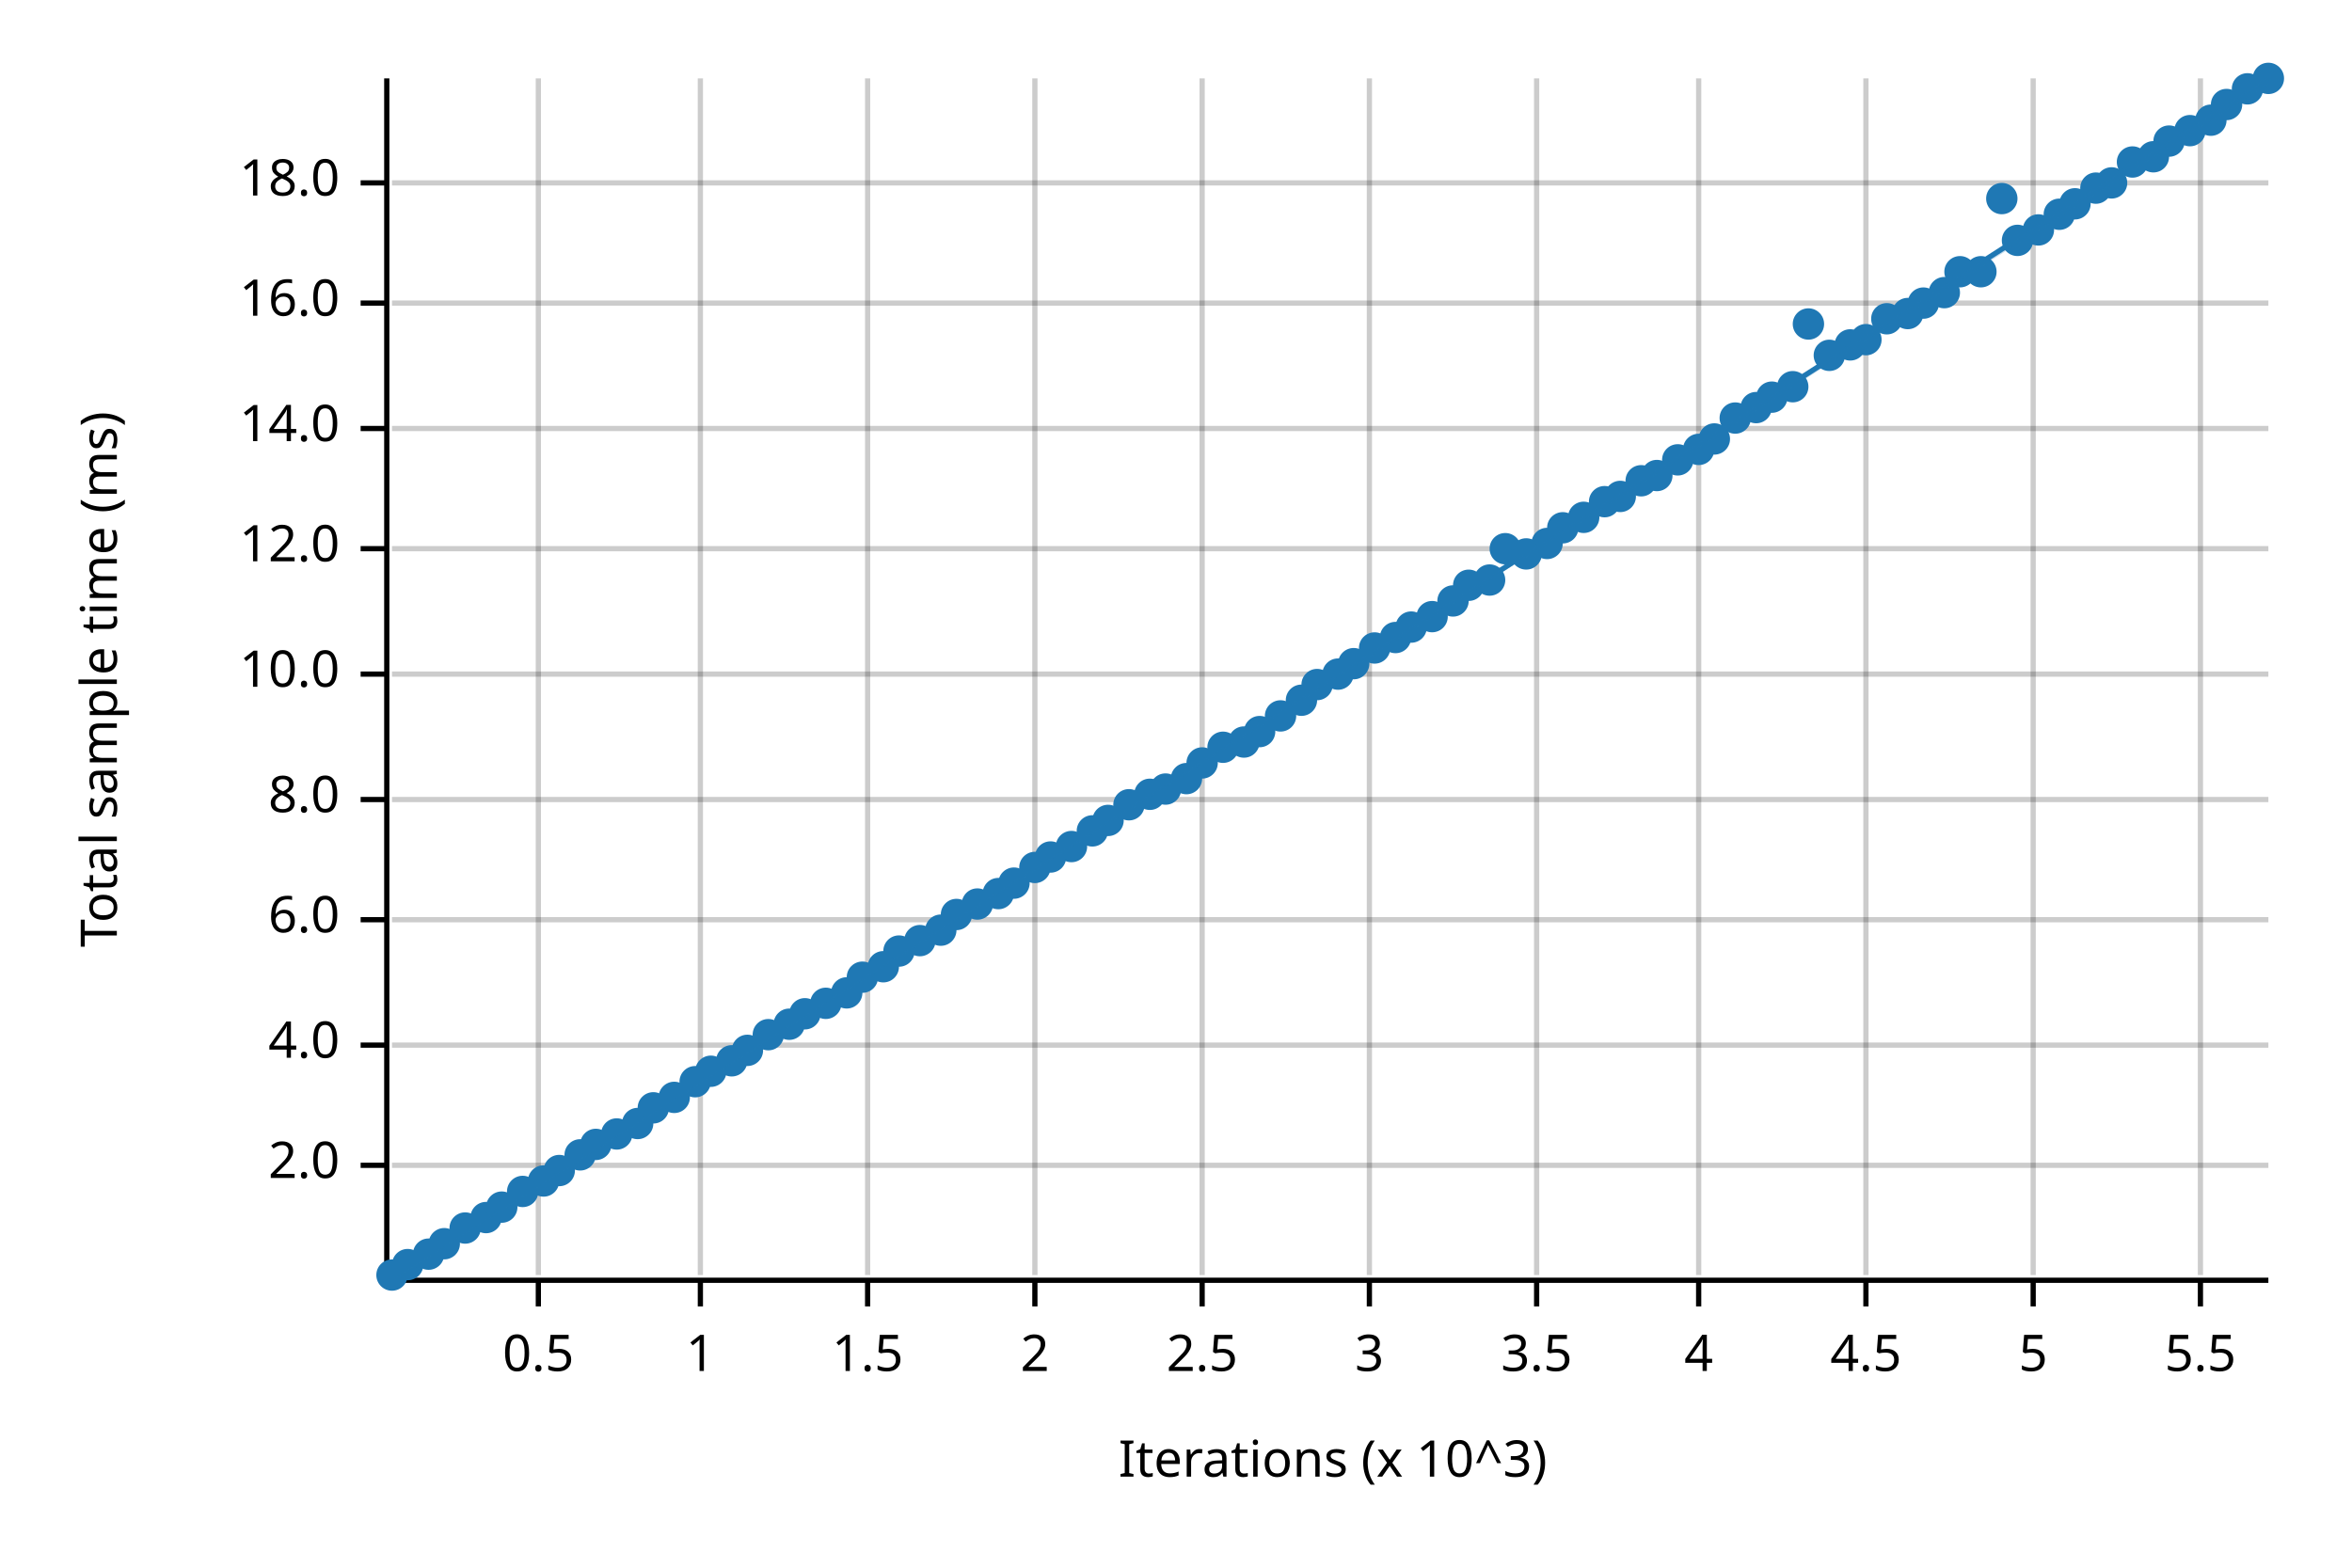
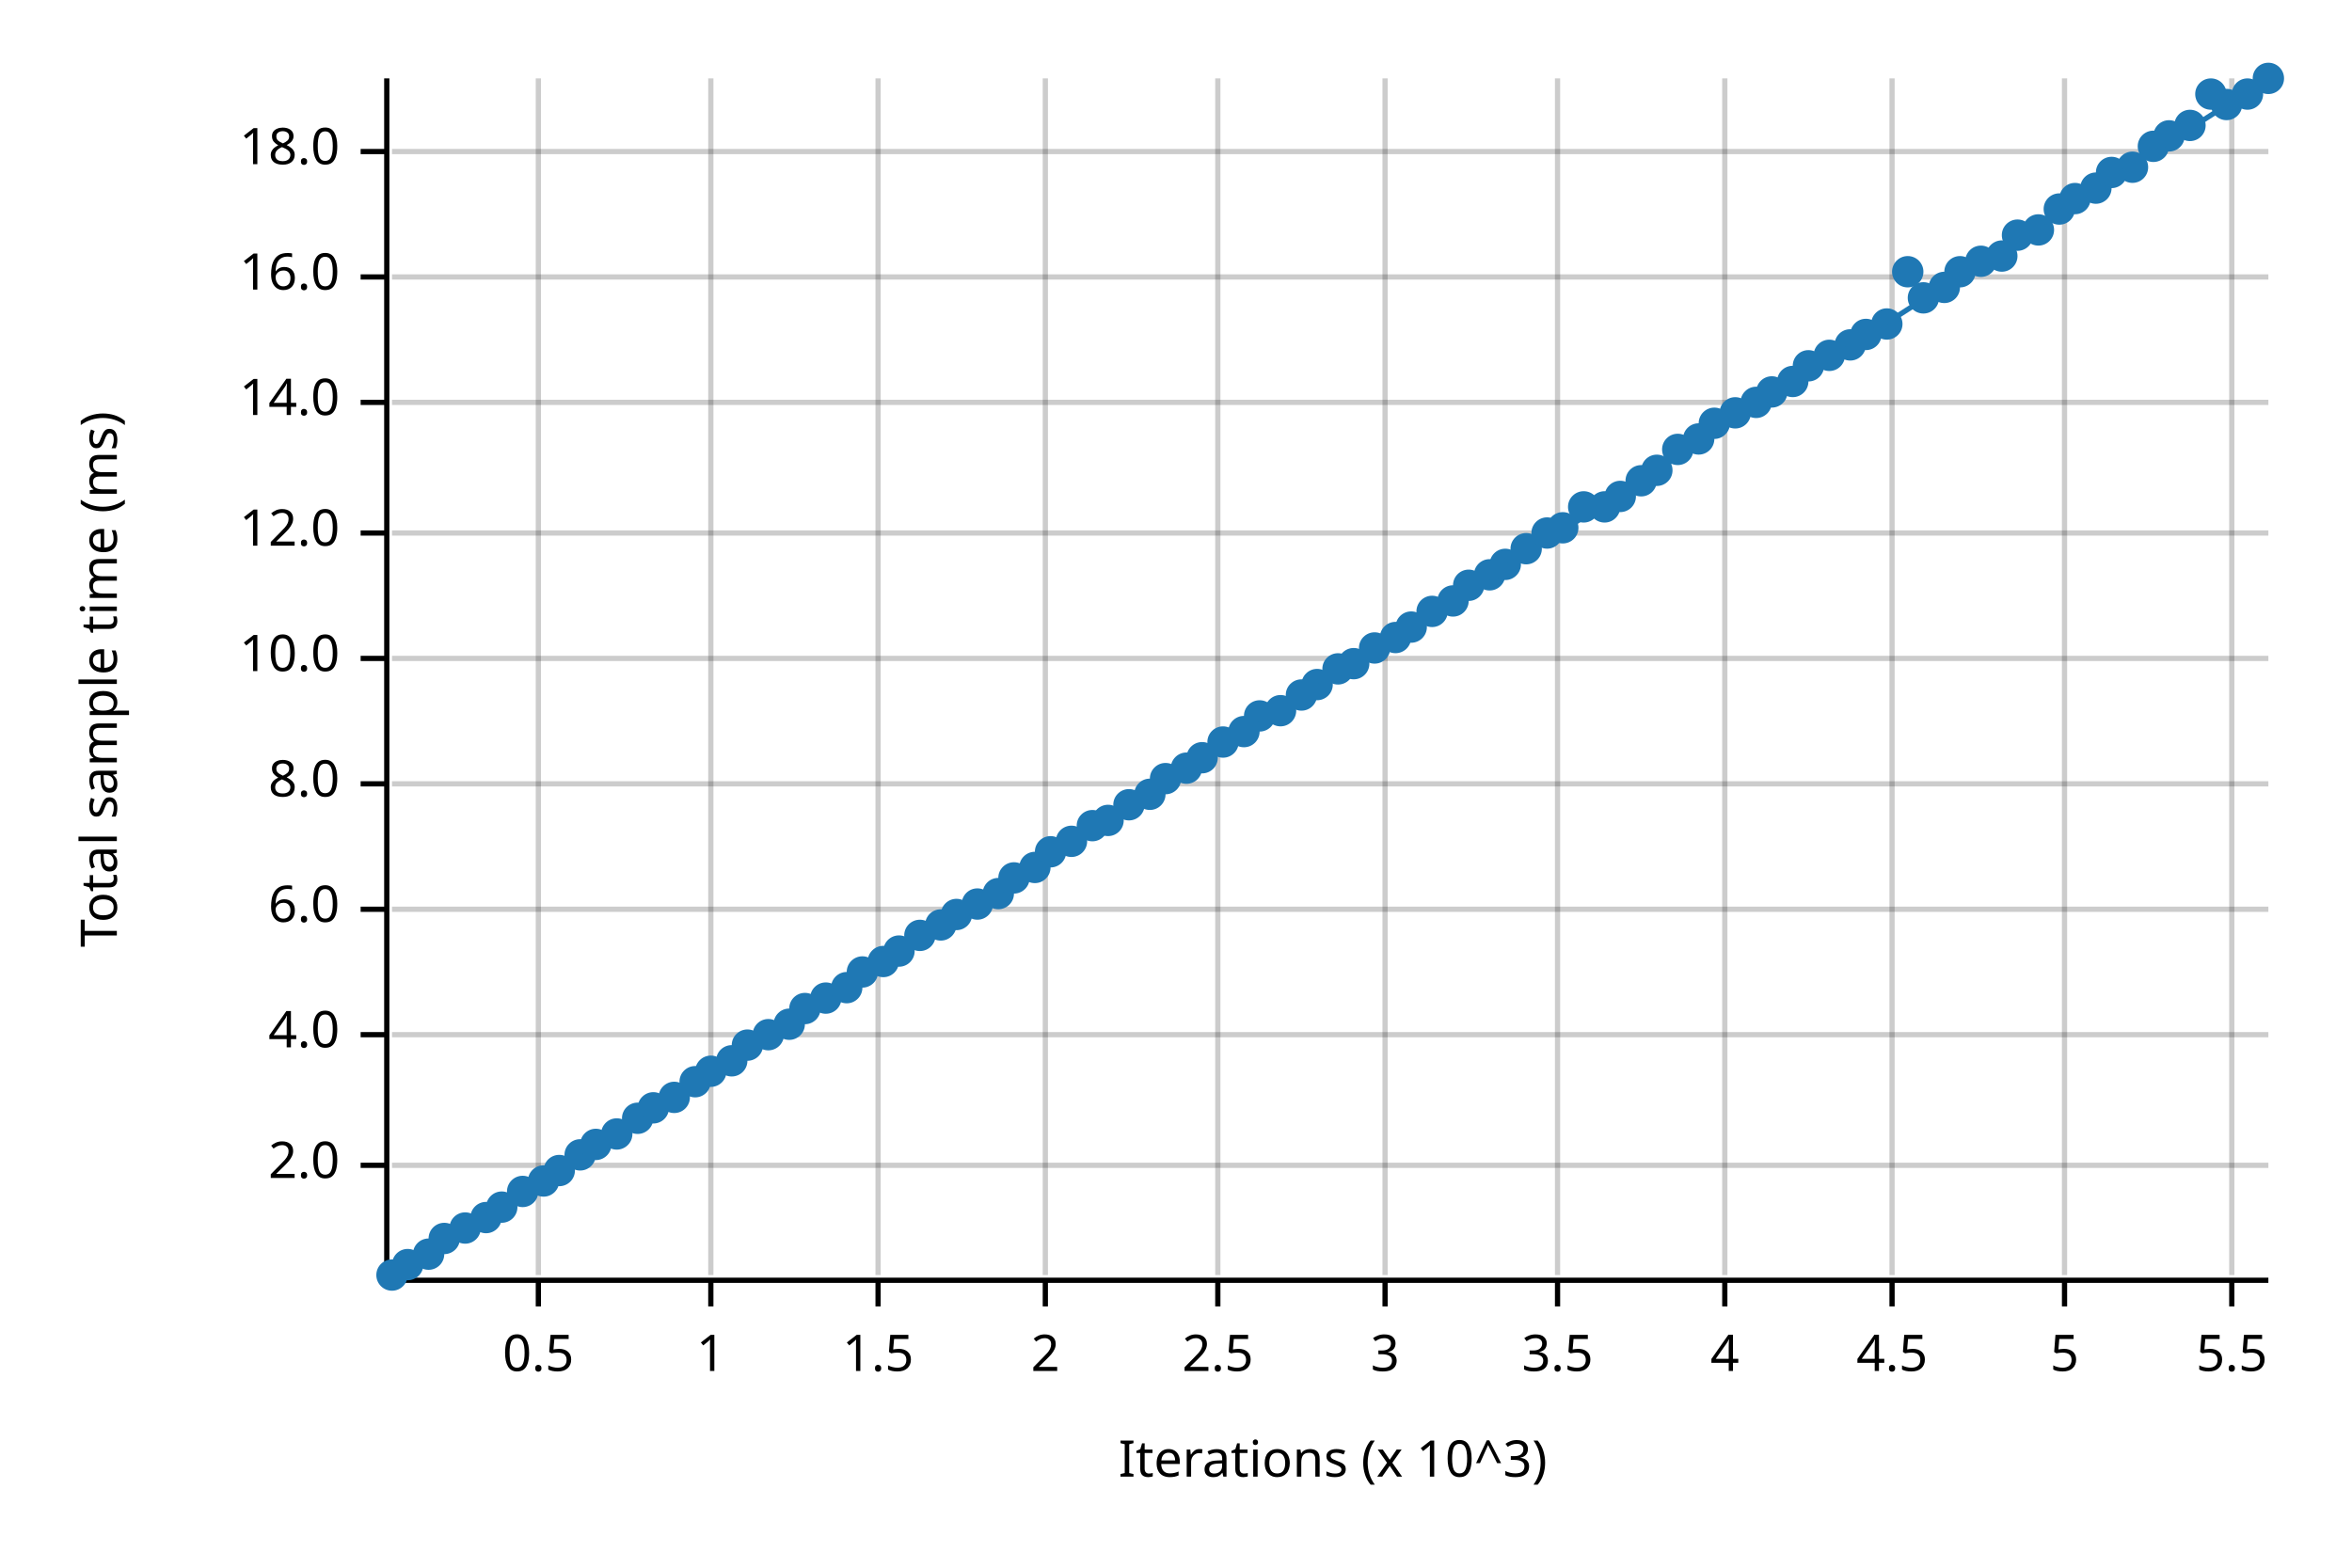
<svg xmlns="http://www.w3.org/2000/svg" width="450" height="300" viewBox="0 0 450 300">
  <text x="15" y="130" dy="0.76em" text-anchor="middle" font-family="sans-serif" font-size="9.677" opacity="1" fill="#000000" transform="rotate(270, 15, 130)">
Total sample time (ms)
</text>
  <text x="255" y="285" dy="-0.5ex" text-anchor="middle" font-family="sans-serif" font-size="9.677" opacity="1" fill="#000000">
Iterations (x 10^3)
</text>
  <line opacity="0.2" stroke="#000000" stroke-width="1" x1="103" y1="244" x2="103" y2="15" />
-   <line opacity="0.2" stroke="#000000" stroke-width="1" x1="134" y1="244" x2="134" y2="15" />
-   <line opacity="0.2" stroke="#000000" stroke-width="1" x1="166" y1="244" x2="166" y2="15" />
-   <line opacity="0.2" stroke="#000000" stroke-width="1" x1="198" y1="244" x2="198" y2="15" />
-   <line opacity="0.2" stroke="#000000" stroke-width="1" x1="230" y1="244" x2="230" y2="15" />
-   <line opacity="0.2" stroke="#000000" stroke-width="1" x1="262" y1="244" x2="262" y2="15" />
-   <line opacity="0.2" stroke="#000000" stroke-width="1" x1="294" y1="244" x2="294" y2="15" />
-   <line opacity="0.2" stroke="#000000" stroke-width="1" x1="325" y1="244" x2="325" y2="15" />
-   <line opacity="0.2" stroke="#000000" stroke-width="1" x1="357" y1="244" x2="357" y2="15" />
-   <line opacity="0.2" stroke="#000000" stroke-width="1" x1="389" y1="244" x2="389" y2="15" />
-   <line opacity="0.2" stroke="#000000" stroke-width="1" x1="421" y1="244" x2="421" y2="15" />
+   <line opacity="0.2" stroke="#000000" stroke-width="1" x1="136" y1="244" x2="136" y2="15" />
+   <line opacity="0.2" stroke="#000000" stroke-width="1" x1="168" y1="244" x2="168" y2="15" />
+   <line opacity="0.2" stroke="#000000" stroke-width="1" x1="200" y1="244" x2="200" y2="15" />
+   <line opacity="0.2" stroke="#000000" stroke-width="1" x1="233" y1="244" x2="233" y2="15" />
+   <line opacity="0.2" stroke="#000000" stroke-width="1" x1="265" y1="244" x2="265" y2="15" />
+   <line opacity="0.2" stroke="#000000" stroke-width="1" x1="298" y1="244" x2="298" y2="15" />
+   <line opacity="0.2" stroke="#000000" stroke-width="1" x1="330" y1="244" x2="330" y2="15" />
+   <line opacity="0.2" stroke="#000000" stroke-width="1" x1="362" y1="244" x2="362" y2="15" />
+   <line opacity="0.2" stroke="#000000" stroke-width="1" x1="395" y1="244" x2="395" y2="15" />
+   <line opacity="0.2" stroke="#000000" stroke-width="1" x1="427" y1="244" x2="427" y2="15" />
  <line opacity="0.2" stroke="#000000" stroke-width="1" x1="75" y1="223" x2="434" y2="223" />
-   <line opacity="0.2" stroke="#000000" stroke-width="1" x1="75" y1="200" x2="434" y2="200" />
-   <line opacity="0.2" stroke="#000000" stroke-width="1" x1="75" y1="176" x2="434" y2="176" />
-   <line opacity="0.2" stroke="#000000" stroke-width="1" x1="75" y1="153" x2="434" y2="153" />
-   <line opacity="0.2" stroke="#000000" stroke-width="1" x1="75" y1="129" x2="434" y2="129" />
-   <line opacity="0.2" stroke="#000000" stroke-width="1" x1="75" y1="105" x2="434" y2="105" />
-   <line opacity="0.2" stroke="#000000" stroke-width="1" x1="75" y1="82" x2="434" y2="82" />
-   <line opacity="0.2" stroke="#000000" stroke-width="1" x1="75" y1="58" x2="434" y2="58" />
-   <line opacity="0.2" stroke="#000000" stroke-width="1" x1="75" y1="35" x2="434" y2="35" />
+   <line opacity="0.2" stroke="#000000" stroke-width="1" x1="75" y1="198" x2="434" y2="198" />
+   <line opacity="0.2" stroke="#000000" stroke-width="1" x1="75" y1="174" x2="434" y2="174" />
+   <line opacity="0.2" stroke="#000000" stroke-width="1" x1="75" y1="150" x2="434" y2="150" />
+   <line opacity="0.2" stroke="#000000" stroke-width="1" x1="75" y1="126" x2="434" y2="126" />
+   <line opacity="0.2" stroke="#000000" stroke-width="1" x1="75" y1="102" x2="434" y2="102" />
+   <line opacity="0.2" stroke="#000000" stroke-width="1" x1="75" y1="77" x2="434" y2="77" />
+   <line opacity="0.2" stroke="#000000" stroke-width="1" x1="75" y1="53" x2="434" y2="53" />
+   <line opacity="0.2" stroke="#000000" stroke-width="1" x1="75" y1="29" x2="434" y2="29" />
  <polyline fill="none" opacity="1" stroke="#000000" stroke-width="1" points="74,15 74,244 " />
  <text x="65" y="223" dy="0.5ex" text-anchor="end" font-family="sans-serif" font-size="9.677" opacity="1" fill="#000000">
2.0
</text>
  <polyline fill="none" opacity="1" stroke="#000000" stroke-width="1" points="69,223 74,223 " />
-   <text x="65" y="200" dy="0.5ex" text-anchor="end" font-family="sans-serif" font-size="9.677" opacity="1" fill="#000000">
+   <text x="65" y="198" dy="0.5ex" text-anchor="end" font-family="sans-serif" font-size="9.677" opacity="1" fill="#000000">
4.0
</text>
-   <polyline fill="none" opacity="1" stroke="#000000" stroke-width="1" points="69,200 74,200 " />
-   <text x="65" y="176" dy="0.5ex" text-anchor="end" font-family="sans-serif" font-size="9.677" opacity="1" fill="#000000">
+   <polyline fill="none" opacity="1" stroke="#000000" stroke-width="1" points="69,198 74,198 " />
+   <text x="65" y="174" dy="0.5ex" text-anchor="end" font-family="sans-serif" font-size="9.677" opacity="1" fill="#000000">
6.0
</text>
-   <polyline fill="none" opacity="1" stroke="#000000" stroke-width="1" points="69,176 74,176 " />
-   <text x="65" y="153" dy="0.5ex" text-anchor="end" font-family="sans-serif" font-size="9.677" opacity="1" fill="#000000">
+   <polyline fill="none" opacity="1" stroke="#000000" stroke-width="1" points="69,174 74,174 " />
+   <text x="65" y="150" dy="0.5ex" text-anchor="end" font-family="sans-serif" font-size="9.677" opacity="1" fill="#000000">
8.0
</text>
-   <polyline fill="none" opacity="1" stroke="#000000" stroke-width="1" points="69,153 74,153 " />
-   <text x="65" y="129" dy="0.5ex" text-anchor="end" font-family="sans-serif" font-size="9.677" opacity="1" fill="#000000">
+   <polyline fill="none" opacity="1" stroke="#000000" stroke-width="1" points="69,150 74,150 " />
+   <text x="65" y="126" dy="0.5ex" text-anchor="end" font-family="sans-serif" font-size="9.677" opacity="1" fill="#000000">
10.0
</text>
-   <polyline fill="none" opacity="1" stroke="#000000" stroke-width="1" points="69,129 74,129 " />
-   <text x="65" y="105" dy="0.5ex" text-anchor="end" font-family="sans-serif" font-size="9.677" opacity="1" fill="#000000">
+   <polyline fill="none" opacity="1" stroke="#000000" stroke-width="1" points="69,126 74,126 " />
+   <text x="65" y="102" dy="0.5ex" text-anchor="end" font-family="sans-serif" font-size="9.677" opacity="1" fill="#000000">
12.0
</text>
-   <polyline fill="none" opacity="1" stroke="#000000" stroke-width="1" points="69,105 74,105 " />
-   <text x="65" y="82" dy="0.5ex" text-anchor="end" font-family="sans-serif" font-size="9.677" opacity="1" fill="#000000">
+   <polyline fill="none" opacity="1" stroke="#000000" stroke-width="1" points="69,102 74,102 " />
+   <text x="65" y="77" dy="0.5ex" text-anchor="end" font-family="sans-serif" font-size="9.677" opacity="1" fill="#000000">
14.0
</text>
-   <polyline fill="none" opacity="1" stroke="#000000" stroke-width="1" points="69,82 74,82 " />
-   <text x="65" y="58" dy="0.5ex" text-anchor="end" font-family="sans-serif" font-size="9.677" opacity="1" fill="#000000">
+   <polyline fill="none" opacity="1" stroke="#000000" stroke-width="1" points="69,77 74,77 " />
+   <text x="65" y="53" dy="0.5ex" text-anchor="end" font-family="sans-serif" font-size="9.677" opacity="1" fill="#000000">
16.0
</text>
-   <polyline fill="none" opacity="1" stroke="#000000" stroke-width="1" points="69,58 74,58 " />
-   <text x="65" y="35" dy="0.5ex" text-anchor="end" font-family="sans-serif" font-size="9.677" opacity="1" fill="#000000">
+   <polyline fill="none" opacity="1" stroke="#000000" stroke-width="1" points="69,53 74,53 " />
+   <text x="65" y="29" dy="0.5ex" text-anchor="end" font-family="sans-serif" font-size="9.677" opacity="1" fill="#000000">
18.0
</text>
-   <polyline fill="none" opacity="1" stroke="#000000" stroke-width="1" points="69,35 74,35 " />
+   <polyline fill="none" opacity="1" stroke="#000000" stroke-width="1" points="69,29 74,29 " />
  <polyline fill="none" opacity="1" stroke="#000000" stroke-width="1" points="75,245 434,245 " />
  <text x="103" y="255" dy="0.76em" text-anchor="middle" font-family="sans-serif" font-size="9.677" opacity="1" fill="#000000">
0.5
</text>
  <polyline fill="none" opacity="1" stroke="#000000" stroke-width="1" points="103,245 103,250 " />
-   <text x="134" y="255" dy="0.76em" text-anchor="middle" font-family="sans-serif" font-size="9.677" opacity="1" fill="#000000">
+   <text x="136" y="255" dy="0.76em" text-anchor="middle" font-family="sans-serif" font-size="9.677" opacity="1" fill="#000000">
1
</text>
-   <polyline fill="none" opacity="1" stroke="#000000" stroke-width="1" points="134,245 134,250 " />
-   <text x="166" y="255" dy="0.76em" text-anchor="middle" font-family="sans-serif" font-size="9.677" opacity="1" fill="#000000">
+   <polyline fill="none" opacity="1" stroke="#000000" stroke-width="1" points="136,245 136,250 " />
+   <text x="168" y="255" dy="0.76em" text-anchor="middle" font-family="sans-serif" font-size="9.677" opacity="1" fill="#000000">
1.5
</text>
-   <polyline fill="none" opacity="1" stroke="#000000" stroke-width="1" points="166,245 166,250 " />
-   <text x="198" y="255" dy="0.76em" text-anchor="middle" font-family="sans-serif" font-size="9.677" opacity="1" fill="#000000">
+   <polyline fill="none" opacity="1" stroke="#000000" stroke-width="1" points="168,245 168,250 " />
+   <text x="200" y="255" dy="0.76em" text-anchor="middle" font-family="sans-serif" font-size="9.677" opacity="1" fill="#000000">
2
</text>
-   <polyline fill="none" opacity="1" stroke="#000000" stroke-width="1" points="198,245 198,250 " />
-   <text x="230" y="255" dy="0.76em" text-anchor="middle" font-family="sans-serif" font-size="9.677" opacity="1" fill="#000000">
+   <polyline fill="none" opacity="1" stroke="#000000" stroke-width="1" points="200,245 200,250 " />
+   <text x="233" y="255" dy="0.76em" text-anchor="middle" font-family="sans-serif" font-size="9.677" opacity="1" fill="#000000">
2.5
</text>
-   <polyline fill="none" opacity="1" stroke="#000000" stroke-width="1" points="230,245 230,250 " />
-   <text x="262" y="255" dy="0.76em" text-anchor="middle" font-family="sans-serif" font-size="9.677" opacity="1" fill="#000000">
+   <polyline fill="none" opacity="1" stroke="#000000" stroke-width="1" points="233,245 233,250 " />
+   <text x="265" y="255" dy="0.76em" text-anchor="middle" font-family="sans-serif" font-size="9.677" opacity="1" fill="#000000">
3
</text>
-   <polyline fill="none" opacity="1" stroke="#000000" stroke-width="1" points="262,245 262,250 " />
-   <text x="294" y="255" dy="0.76em" text-anchor="middle" font-family="sans-serif" font-size="9.677" opacity="1" fill="#000000">
+   <polyline fill="none" opacity="1" stroke="#000000" stroke-width="1" points="265,245 265,250 " />
+   <text x="298" y="255" dy="0.76em" text-anchor="middle" font-family="sans-serif" font-size="9.677" opacity="1" fill="#000000">
3.5
</text>
-   <polyline fill="none" opacity="1" stroke="#000000" stroke-width="1" points="294,245 294,250 " />
-   <text x="325" y="255" dy="0.76em" text-anchor="middle" font-family="sans-serif" font-size="9.677" opacity="1" fill="#000000">
+   <polyline fill="none" opacity="1" stroke="#000000" stroke-width="1" points="298,245 298,250 " />
+   <text x="330" y="255" dy="0.76em" text-anchor="middle" font-family="sans-serif" font-size="9.677" opacity="1" fill="#000000">
4
</text>
-   <polyline fill="none" opacity="1" stroke="#000000" stroke-width="1" points="325,245 325,250 " />
-   <text x="357" y="255" dy="0.76em" text-anchor="middle" font-family="sans-serif" font-size="9.677" opacity="1" fill="#000000">
+   <polyline fill="none" opacity="1" stroke="#000000" stroke-width="1" points="330,245 330,250 " />
+   <text x="362" y="255" dy="0.76em" text-anchor="middle" font-family="sans-serif" font-size="9.677" opacity="1" fill="#000000">
4.5
</text>
-   <polyline fill="none" opacity="1" stroke="#000000" stroke-width="1" points="357,245 357,250 " />
-   <text x="389" y="255" dy="0.76em" text-anchor="middle" font-family="sans-serif" font-size="9.677" opacity="1" fill="#000000">
+   <polyline fill="none" opacity="1" stroke="#000000" stroke-width="1" points="362,245 362,250 " />
+   <text x="395" y="255" dy="0.76em" text-anchor="middle" font-family="sans-serif" font-size="9.677" opacity="1" fill="#000000">
5
</text>
-   <polyline fill="none" opacity="1" stroke="#000000" stroke-width="1" points="389,245 389,250 " />
-   <text x="421" y="255" dy="0.76em" text-anchor="middle" font-family="sans-serif" font-size="9.677" opacity="1" fill="#000000">
+   <polyline fill="none" opacity="1" stroke="#000000" stroke-width="1" points="395,245 395,250 " />
+   <text x="427" y="255" dy="0.76em" text-anchor="middle" font-family="sans-serif" font-size="9.677" opacity="1" fill="#000000">
5.5
</text>
-   <polyline fill="none" opacity="1" stroke="#000000" stroke-width="1" points="421,245 421,250 " />
+   <polyline fill="none" opacity="1" stroke="#000000" stroke-width="1" points="427,245 427,250 " />
  <circle cx="75" cy="244" r="3" opacity="1" fill="#1F78B4" stroke="none" stroke-width="1" />
  <circle cx="78" cy="242" r="3" opacity="1" fill="#1F78B4" stroke="none" stroke-width="1" />
  <circle cx="82" cy="240" r="3" opacity="1" fill="#1F78B4" stroke="none" stroke-width="1" />
-   <circle cx="85" cy="238" r="3" opacity="1" fill="#1F78B4" stroke="none" stroke-width="1" />
+   <circle cx="85" cy="237" r="3" opacity="1" fill="#1F78B4" stroke="none" stroke-width="1" />
  <circle cx="89" cy="235" r="3" opacity="1" fill="#1F78B4" stroke="none" stroke-width="1" />
  <circle cx="93" cy="233" r="3" opacity="1" fill="#1F78B4" stroke="none" stroke-width="1" />
  <circle cx="96" cy="231" r="3" opacity="1" fill="#1F78B4" stroke="none" stroke-width="1" />
  <circle cx="100" cy="228" r="3" opacity="1" fill="#1F78B4" stroke="none" stroke-width="1" />
  <circle cx="104" cy="226" r="3" opacity="1" fill="#1F78B4" stroke="none" stroke-width="1" />
  <circle cx="107" cy="224" r="3" opacity="1" fill="#1F78B4" stroke="none" stroke-width="1" />
  <circle cx="111" cy="221" r="3" opacity="1" fill="#1F78B4" stroke="none" stroke-width="1" />
  <circle cx="114" cy="219" r="3" opacity="1" fill="#1F78B4" stroke="none" stroke-width="1" />
  <circle cx="118" cy="217" r="3" opacity="1" fill="#1F78B4" stroke="none" stroke-width="1" />
-   <circle cx="122" cy="215" r="3" opacity="1" fill="#1F78B4" stroke="none" stroke-width="1" />
+   <circle cx="122" cy="214" r="3" opacity="1" fill="#1F78B4" stroke="none" stroke-width="1" />
  <circle cx="125" cy="212" r="3" opacity="1" fill="#1F78B4" stroke="none" stroke-width="1" />
  <circle cx="129" cy="210" r="3" opacity="1" fill="#1F78B4" stroke="none" stroke-width="1" />
  <circle cx="133" cy="207" r="3" opacity="1" fill="#1F78B4" stroke="none" stroke-width="1" />
  <circle cx="136" cy="205" r="3" opacity="1" fill="#1F78B4" stroke="none" stroke-width="1" />
  <circle cx="140" cy="203" r="3" opacity="1" fill="#1F78B4" stroke="none" stroke-width="1" />
-   <circle cx="143" cy="201" r="3" opacity="1" fill="#1F78B4" stroke="none" stroke-width="1" />
+   <circle cx="143" cy="200" r="3" opacity="1" fill="#1F78B4" stroke="none" stroke-width="1" />
  <circle cx="147" cy="198" r="3" opacity="1" fill="#1F78B4" stroke="none" stroke-width="1" />
  <circle cx="151" cy="196" r="3" opacity="1" fill="#1F78B4" stroke="none" stroke-width="1" />
-   <circle cx="154" cy="194" r="3" opacity="1" fill="#1F78B4" stroke="none" stroke-width="1" />
-   <circle cx="158" cy="192" r="3" opacity="1" fill="#1F78B4" stroke="none" stroke-width="1" />
-   <circle cx="162" cy="190" r="3" opacity="1" fill="#1F78B4" stroke="none" stroke-width="1" />
-   <circle cx="165" cy="187" r="3" opacity="1" fill="#1F78B4" stroke="none" stroke-width="1" />
-   <circle cx="169" cy="185" r="3" opacity="1" fill="#1F78B4" stroke="none" stroke-width="1" />
+   <circle cx="154" cy="193" r="3" opacity="1" fill="#1F78B4" stroke="none" stroke-width="1" />
+   <circle cx="158" cy="191" r="3" opacity="1" fill="#1F78B4" stroke="none" stroke-width="1" />
+   <circle cx="162" cy="189" r="3" opacity="1" fill="#1F78B4" stroke="none" stroke-width="1" />
+   <circle cx="165" cy="186" r="3" opacity="1" fill="#1F78B4" stroke="none" stroke-width="1" />
+   <circle cx="169" cy="184" r="3" opacity="1" fill="#1F78B4" stroke="none" stroke-width="1" />
  <circle cx="172" cy="182" r="3" opacity="1" fill="#1F78B4" stroke="none" stroke-width="1" />
-   <circle cx="176" cy="180" r="3" opacity="1" fill="#1F78B4" stroke="none" stroke-width="1" />
-   <circle cx="180" cy="178" r="3" opacity="1" fill="#1F78B4" stroke="none" stroke-width="1" />
+   <circle cx="176" cy="179" r="3" opacity="1" fill="#1F78B4" stroke="none" stroke-width="1" />
+   <circle cx="180" cy="177" r="3" opacity="1" fill="#1F78B4" stroke="none" stroke-width="1" />
  <circle cx="183" cy="175" r="3" opacity="1" fill="#1F78B4" stroke="none" stroke-width="1" />
  <circle cx="187" cy="173" r="3" opacity="1" fill="#1F78B4" stroke="none" stroke-width="1" />
  <circle cx="191" cy="171" r="3" opacity="1" fill="#1F78B4" stroke="none" stroke-width="1" />
-   <circle cx="194" cy="169" r="3" opacity="1" fill="#1F78B4" stroke="none" stroke-width="1" />
+   <circle cx="194" cy="168" r="3" opacity="1" fill="#1F78B4" stroke="none" stroke-width="1" />
  <circle cx="198" cy="166" r="3" opacity="1" fill="#1F78B4" stroke="none" stroke-width="1" />
-   <circle cx="201" cy="164" r="3" opacity="1" fill="#1F78B4" stroke="none" stroke-width="1" />
-   <circle cx="205" cy="162" r="3" opacity="1" fill="#1F78B4" stroke="none" stroke-width="1" />
-   <circle cx="209" cy="159" r="3" opacity="1" fill="#1F78B4" stroke="none" stroke-width="1" />
+   <circle cx="201" cy="163" r="3" opacity="1" fill="#1F78B4" stroke="none" stroke-width="1" />
+   <circle cx="205" cy="161" r="3" opacity="1" fill="#1F78B4" stroke="none" stroke-width="1" />
+   <circle cx="209" cy="158" r="3" opacity="1" fill="#1F78B4" stroke="none" stroke-width="1" />
  <circle cx="212" cy="157" r="3" opacity="1" fill="#1F78B4" stroke="none" stroke-width="1" />
  <circle cx="216" cy="154" r="3" opacity="1" fill="#1F78B4" stroke="none" stroke-width="1" />
  <circle cx="220" cy="152" r="3" opacity="1" fill="#1F78B4" stroke="none" stroke-width="1" />
-   <circle cx="223" cy="151" r="3" opacity="1" fill="#1F78B4" stroke="none" stroke-width="1" />
-   <circle cx="227" cy="149" r="3" opacity="1" fill="#1F78B4" stroke="none" stroke-width="1" />
-   <circle cx="230" cy="146" r="3" opacity="1" fill="#1F78B4" stroke="none" stroke-width="1" />
-   <circle cx="234" cy="143" r="3" opacity="1" fill="#1F78B4" stroke="none" stroke-width="1" />
-   <circle cx="238" cy="142" r="3" opacity="1" fill="#1F78B4" stroke="none" stroke-width="1" />
-   <circle cx="241" cy="140" r="3" opacity="1" fill="#1F78B4" stroke="none" stroke-width="1" />
-   <circle cx="245" cy="137" r="3" opacity="1" fill="#1F78B4" stroke="none" stroke-width="1" />
-   <circle cx="249" cy="134" r="3" opacity="1" fill="#1F78B4" stroke="none" stroke-width="1" />
+   <circle cx="223" cy="149" r="3" opacity="1" fill="#1F78B4" stroke="none" stroke-width="1" />
+   <circle cx="227" cy="147" r="3" opacity="1" fill="#1F78B4" stroke="none" stroke-width="1" />
+   <circle cx="230" cy="145" r="3" opacity="1" fill="#1F78B4" stroke="none" stroke-width="1" />
+   <circle cx="234" cy="142" r="3" opacity="1" fill="#1F78B4" stroke="none" stroke-width="1" />
+   <circle cx="238" cy="140" r="3" opacity="1" fill="#1F78B4" stroke="none" stroke-width="1" />
+   <circle cx="241" cy="137" r="3" opacity="1" fill="#1F78B4" stroke="none" stroke-width="1" />
+   <circle cx="245" cy="136" r="3" opacity="1" fill="#1F78B4" stroke="none" stroke-width="1" />
+   <circle cx="249" cy="133" r="3" opacity="1" fill="#1F78B4" stroke="none" stroke-width="1" />
  <circle cx="252" cy="131" r="3" opacity="1" fill="#1F78B4" stroke="none" stroke-width="1" />
-   <circle cx="256" cy="129" r="3" opacity="1" fill="#1F78B4" stroke="none" stroke-width="1" />
+   <circle cx="256" cy="128" r="3" opacity="1" fill="#1F78B4" stroke="none" stroke-width="1" />
  <circle cx="259" cy="127" r="3" opacity="1" fill="#1F78B4" stroke="none" stroke-width="1" />
  <circle cx="263" cy="124" r="3" opacity="1" fill="#1F78B4" stroke="none" stroke-width="1" />
  <circle cx="267" cy="122" r="3" opacity="1" fill="#1F78B4" stroke="none" stroke-width="1" />
  <circle cx="270" cy="120" r="3" opacity="1" fill="#1F78B4" stroke="none" stroke-width="1" />
-   <circle cx="274" cy="118" r="3" opacity="1" fill="#1F78B4" stroke="none" stroke-width="1" />
+   <circle cx="274" cy="117" r="3" opacity="1" fill="#1F78B4" stroke="none" stroke-width="1" />
  <circle cx="278" cy="115" r="3" opacity="1" fill="#1F78B4" stroke="none" stroke-width="1" />
  <circle cx="281" cy="112" r="3" opacity="1" fill="#1F78B4" stroke="none" stroke-width="1" />
-   <circle cx="285" cy="111" r="3" opacity="1" fill="#1F78B4" stroke="none" stroke-width="1" />
-   <circle cx="288" cy="105" r="3" opacity="1" fill="#1F78B4" stroke="none" stroke-width="1" />
-   <circle cx="292" cy="106" r="3" opacity="1" fill="#1F78B4" stroke="none" stroke-width="1" />
-   <circle cx="296" cy="104" r="3" opacity="1" fill="#1F78B4" stroke="none" stroke-width="1" />
+   <circle cx="285" cy="110" r="3" opacity="1" fill="#1F78B4" stroke="none" stroke-width="1" />
+   <circle cx="288" cy="108" r="3" opacity="1" fill="#1F78B4" stroke="none" stroke-width="1" />
+   <circle cx="292" cy="105" r="3" opacity="1" fill="#1F78B4" stroke="none" stroke-width="1" />
+   <circle cx="296" cy="102" r="3" opacity="1" fill="#1F78B4" stroke="none" stroke-width="1" />
  <circle cx="299" cy="101" r="3" opacity="1" fill="#1F78B4" stroke="none" stroke-width="1" />
-   <circle cx="303" cy="99" r="3" opacity="1" fill="#1F78B4" stroke="none" stroke-width="1" />
-   <circle cx="307" cy="96" r="3" opacity="1" fill="#1F78B4" stroke="none" stroke-width="1" />
+   <circle cx="303" cy="97" r="3" opacity="1" fill="#1F78B4" stroke="none" stroke-width="1" />
+   <circle cx="307" cy="97" r="3" opacity="1" fill="#1F78B4" stroke="none" stroke-width="1" />
  <circle cx="310" cy="95" r="3" opacity="1" fill="#1F78B4" stroke="none" stroke-width="1" />
  <circle cx="314" cy="92" r="3" opacity="1" fill="#1F78B4" stroke="none" stroke-width="1" />
-   <circle cx="317" cy="91" r="3" opacity="1" fill="#1F78B4" stroke="none" stroke-width="1" />
-   <circle cx="321" cy="88" r="3" opacity="1" fill="#1F78B4" stroke="none" stroke-width="1" />
-   <circle cx="325" cy="86" r="3" opacity="1" fill="#1F78B4" stroke="none" stroke-width="1" />
-   <circle cx="328" cy="84" r="3" opacity="1" fill="#1F78B4" stroke="none" stroke-width="1" />
-   <circle cx="332" cy="80" r="3" opacity="1" fill="#1F78B4" stroke="none" stroke-width="1" />
-   <circle cx="336" cy="78" r="3" opacity="1" fill="#1F78B4" stroke="none" stroke-width="1" />
-   <circle cx="339" cy="76" r="3" opacity="1" fill="#1F78B4" stroke="none" stroke-width="1" />
-   <circle cx="343" cy="74" r="3" opacity="1" fill="#1F78B4" stroke="none" stroke-width="1" />
-   <circle cx="346" cy="62" r="3" opacity="1" fill="#1F78B4" stroke="none" stroke-width="1" />
+   <circle cx="317" cy="90" r="3" opacity="1" fill="#1F78B4" stroke="none" stroke-width="1" />
+   <circle cx="321" cy="86" r="3" opacity="1" fill="#1F78B4" stroke="none" stroke-width="1" />
+   <circle cx="325" cy="84" r="3" opacity="1" fill="#1F78B4" stroke="none" stroke-width="1" />
+   <circle cx="328" cy="81" r="3" opacity="1" fill="#1F78B4" stroke="none" stroke-width="1" />
+   <circle cx="332" cy="79" r="3" opacity="1" fill="#1F78B4" stroke="none" stroke-width="1" />
+   <circle cx="336" cy="77" r="3" opacity="1" fill="#1F78B4" stroke="none" stroke-width="1" />
+   <circle cx="339" cy="75" r="3" opacity="1" fill="#1F78B4" stroke="none" stroke-width="1" />
+   <circle cx="343" cy="73" r="3" opacity="1" fill="#1F78B4" stroke="none" stroke-width="1" />
+   <circle cx="346" cy="70" r="3" opacity="1" fill="#1F78B4" stroke="none" stroke-width="1" />
  <circle cx="350" cy="68" r="3" opacity="1" fill="#1F78B4" stroke="none" stroke-width="1" />
  <circle cx="354" cy="66" r="3" opacity="1" fill="#1F78B4" stroke="none" stroke-width="1" />
-   <circle cx="357" cy="65" r="3" opacity="1" fill="#1F78B4" stroke="none" stroke-width="1" />
-   <circle cx="361" cy="61" r="3" opacity="1" fill="#1F78B4" stroke="none" stroke-width="1" />
-   <circle cx="365" cy="60" r="3" opacity="1" fill="#1F78B4" stroke="none" stroke-width="1" />
-   <circle cx="368" cy="58" r="3" opacity="1" fill="#1F78B4" stroke="none" stroke-width="1" />
-   <circle cx="372" cy="56" r="3" opacity="1" fill="#1F78B4" stroke="none" stroke-width="1" />
+   <circle cx="357" cy="64" r="3" opacity="1" fill="#1F78B4" stroke="none" stroke-width="1" />
+   <circle cx="361" cy="62" r="3" opacity="1" fill="#1F78B4" stroke="none" stroke-width="1" />
+   <circle cx="365" cy="52" r="3" opacity="1" fill="#1F78B4" stroke="none" stroke-width="1" />
+   <circle cx="368" cy="57" r="3" opacity="1" fill="#1F78B4" stroke="none" stroke-width="1" />
+   <circle cx="372" cy="55" r="3" opacity="1" fill="#1F78B4" stroke="none" stroke-width="1" />
  <circle cx="375" cy="52" r="3" opacity="1" fill="#1F78B4" stroke="none" stroke-width="1" />
-   <circle cx="379" cy="52" r="3" opacity="1" fill="#1F78B4" stroke="none" stroke-width="1" />
-   <circle cx="383" cy="38" r="3" opacity="1" fill="#1F78B4" stroke="none" stroke-width="1" />
-   <circle cx="386" cy="46" r="3" opacity="1" fill="#1F78B4" stroke="none" stroke-width="1" />
+   <circle cx="379" cy="50" r="3" opacity="1" fill="#1F78B4" stroke="none" stroke-width="1" />
+   <circle cx="383" cy="49" r="3" opacity="1" fill="#1F78B4" stroke="none" stroke-width="1" />
+   <circle cx="386" cy="45" r="3" opacity="1" fill="#1F78B4" stroke="none" stroke-width="1" />
  <circle cx="390" cy="44" r="3" opacity="1" fill="#1F78B4" stroke="none" stroke-width="1" />
-   <circle cx="394" cy="41" r="3" opacity="1" fill="#1F78B4" stroke="none" stroke-width="1" />
-   <circle cx="397" cy="39" r="3" opacity="1" fill="#1F78B4" stroke="none" stroke-width="1" />
+   <circle cx="394" cy="40" r="3" opacity="1" fill="#1F78B4" stroke="none" stroke-width="1" />
+   <circle cx="397" cy="38" r="3" opacity="1" fill="#1F78B4" stroke="none" stroke-width="1" />
  <circle cx="401" cy="36" r="3" opacity="1" fill="#1F78B4" stroke="none" stroke-width="1" />
-   <circle cx="404" cy="35" r="3" opacity="1" fill="#1F78B4" stroke="none" stroke-width="1" />
-   <circle cx="408" cy="31" r="3" opacity="1" fill="#1F78B4" stroke="none" stroke-width="1" />
-   <circle cx="412" cy="30" r="3" opacity="1" fill="#1F78B4" stroke="none" stroke-width="1" />
-   <circle cx="415" cy="27" r="3" opacity="1" fill="#1F78B4" stroke="none" stroke-width="1" />
-   <circle cx="419" cy="25" r="3" opacity="1" fill="#1F78B4" stroke="none" stroke-width="1" />
-   <circle cx="423" cy="23" r="3" opacity="1" fill="#1F78B4" stroke="none" stroke-width="1" />
+   <circle cx="404" cy="33" r="3" opacity="1" fill="#1F78B4" stroke="none" stroke-width="1" />
+   <circle cx="408" cy="32" r="3" opacity="1" fill="#1F78B4" stroke="none" stroke-width="1" />
+   <circle cx="412" cy="28" r="3" opacity="1" fill="#1F78B4" stroke="none" stroke-width="1" />
+   <circle cx="415" cy="26" r="3" opacity="1" fill="#1F78B4" stroke="none" stroke-width="1" />
+   <circle cx="419" cy="24" r="3" opacity="1" fill="#1F78B4" stroke="none" stroke-width="1" />
+   <circle cx="423" cy="18" r="3" opacity="1" fill="#1F78B4" stroke="none" stroke-width="1" />
  <circle cx="426" cy="20" r="3" opacity="1" fill="#1F78B4" stroke="none" stroke-width="1" />
-   <circle cx="430" cy="17" r="3" opacity="1" fill="#1F78B4" stroke="none" stroke-width="1" />
+   <circle cx="430" cy="18" r="3" opacity="1" fill="#1F78B4" stroke="none" stroke-width="1" />
  <circle cx="434" cy="15" r="3" opacity="1" fill="#1F78B4" stroke="none" stroke-width="1" />
  <polyline fill="none" opacity="1" stroke="#1F78B4" stroke-width="1" points="75,245 434,15 " />
-   <polygon opacity="0.25" fill="#1F78B4" points="75,245 434,16 434,15 " />
+   <polygon opacity="0.25" fill="#1F78B4" points="75,245 434,15 434,15 " />
</svg>
